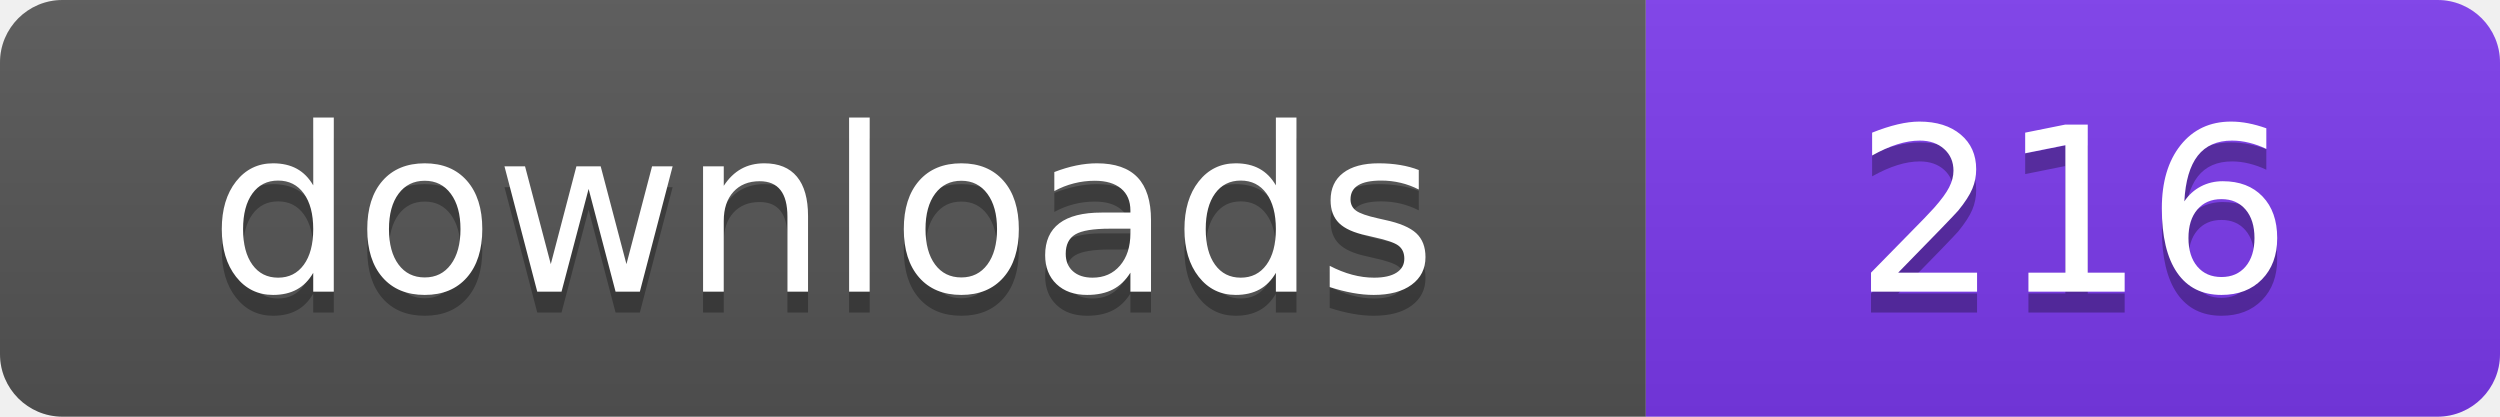
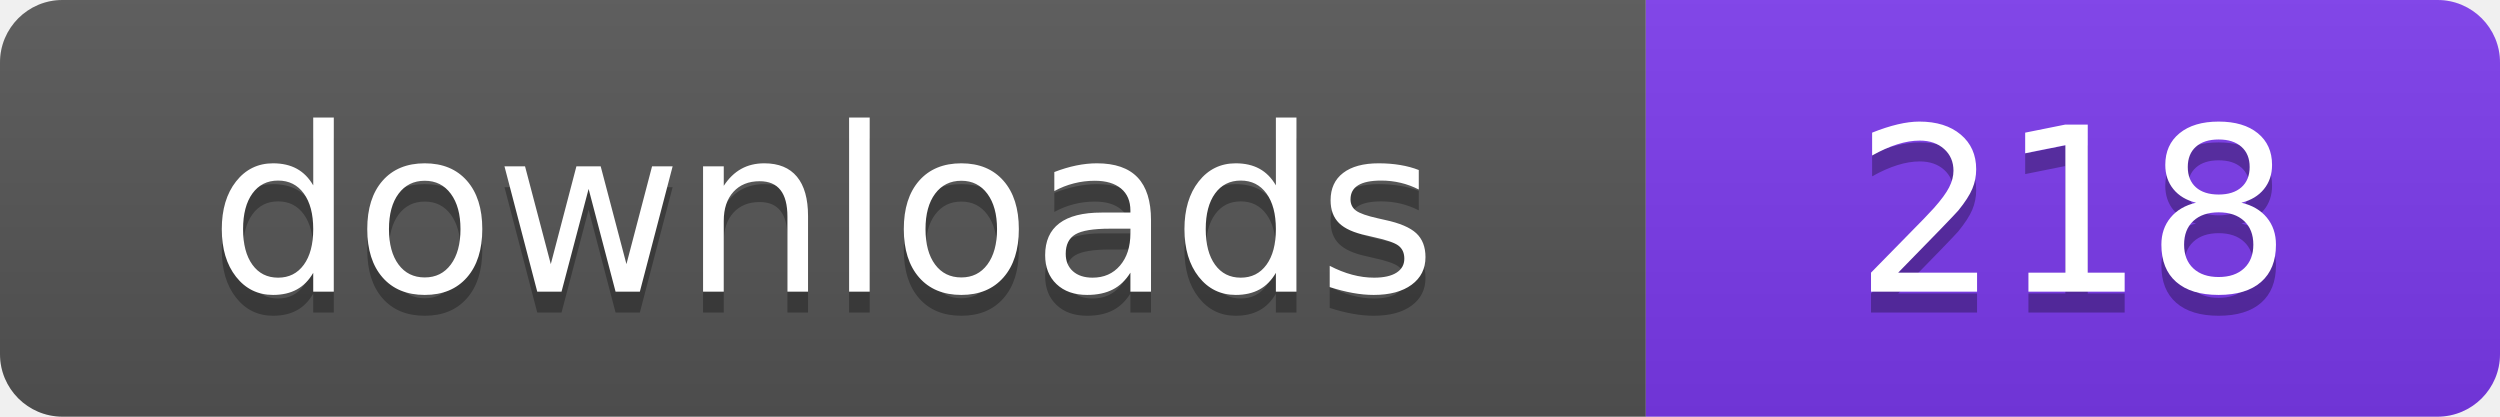
- <svg xmlns="http://www.w3.org/2000/svg" width="120" height="20" viewBox="0 0 120 20" role="img" aria-label="downloads: 216">
+ <svg xmlns="http://www.w3.org/2000/svg" width="120" height="20" viewBox="0 0 120 20" role="img" aria-label="downloads: 218">
  <linearGradient id="s" x2="0" y2="100%">
    <stop offset="0" stop-color="#bbb" stop-opacity=".1" />
    <stop offset="1" stop-opacity=".1" />
  </linearGradient>
  <clipPath id="r">
    <rect width="120" height="20" rx="3" fill="#fff" />
  </clipPath>
  <g clip-path="url(#r)">
    <rect width="79" height="20" fill="#555555" />
    <rect x="79" width="41" height="20" fill="#7c3aed" />
    <rect width="120" height="20" fill="url(#s)" />
  </g>
  <g fill="#fff" text-anchor="middle" font-family="Verdana,Geneva,DejaVu Sans,sans-serif" font-size="110" text-rendering="geometricPrecision" transform="scale(.1)">
    <text x="395" y="150" fill="#010101" fill-opacity=".3">downloads</text>
    <text x="395" y="140">downloads</text>
-     <text x="995" y="150" fill="#010101" fill-opacity=".3">216</text>
-     <text x="995" y="140">216</text>
+     <text x="995" y="150" fill="#010101" fill-opacity=".3">218</text>
+     <text x="995" y="140">218</text>
  </g>
</svg>
